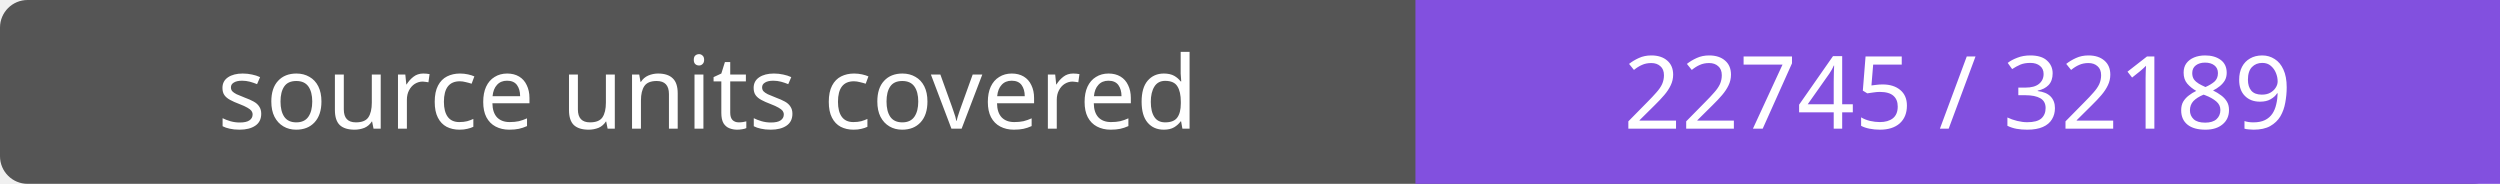
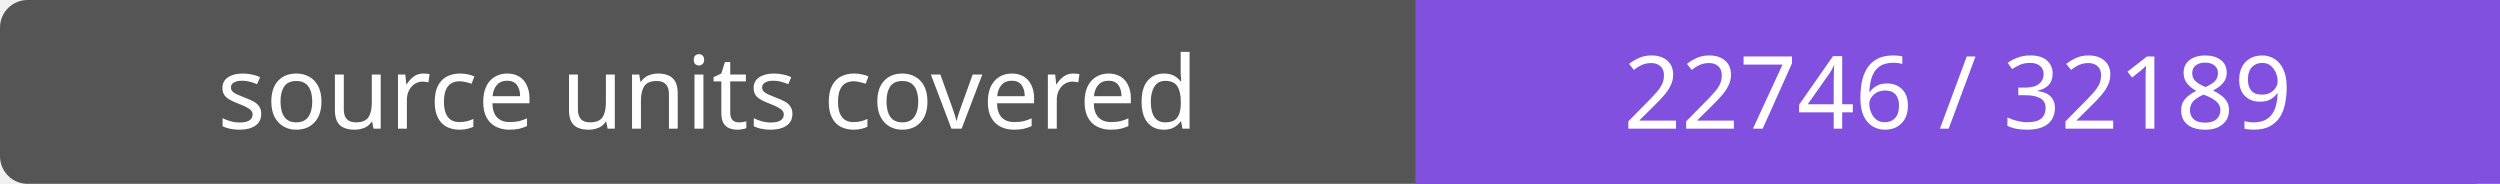
- <svg xmlns="http://www.w3.org/2000/svg" width="272" height="20" role="img" aria-label="source units covered: 22745 / 32189">
+ <svg xmlns="http://www.w3.org/2000/svg" width="272" height="20" role="img" aria-label="source units covered: 22746 / 32189">
  <rect width="272" height="20" rx="3" fill="#555" />
  <path fill="#8250df" d="M154 0h118v20H154z" />
  <g fill="#fff" text-anchor="middle" font-family="Verdana,sans-serif" font-size="11">
    <text x="77.0" y="14">source units covered</text>
-     <text x="213.0" y="14">22745 / 32189</text>
+     <text x="213.0" y="14">22746 / 32189</text>
  </g>
</svg>
